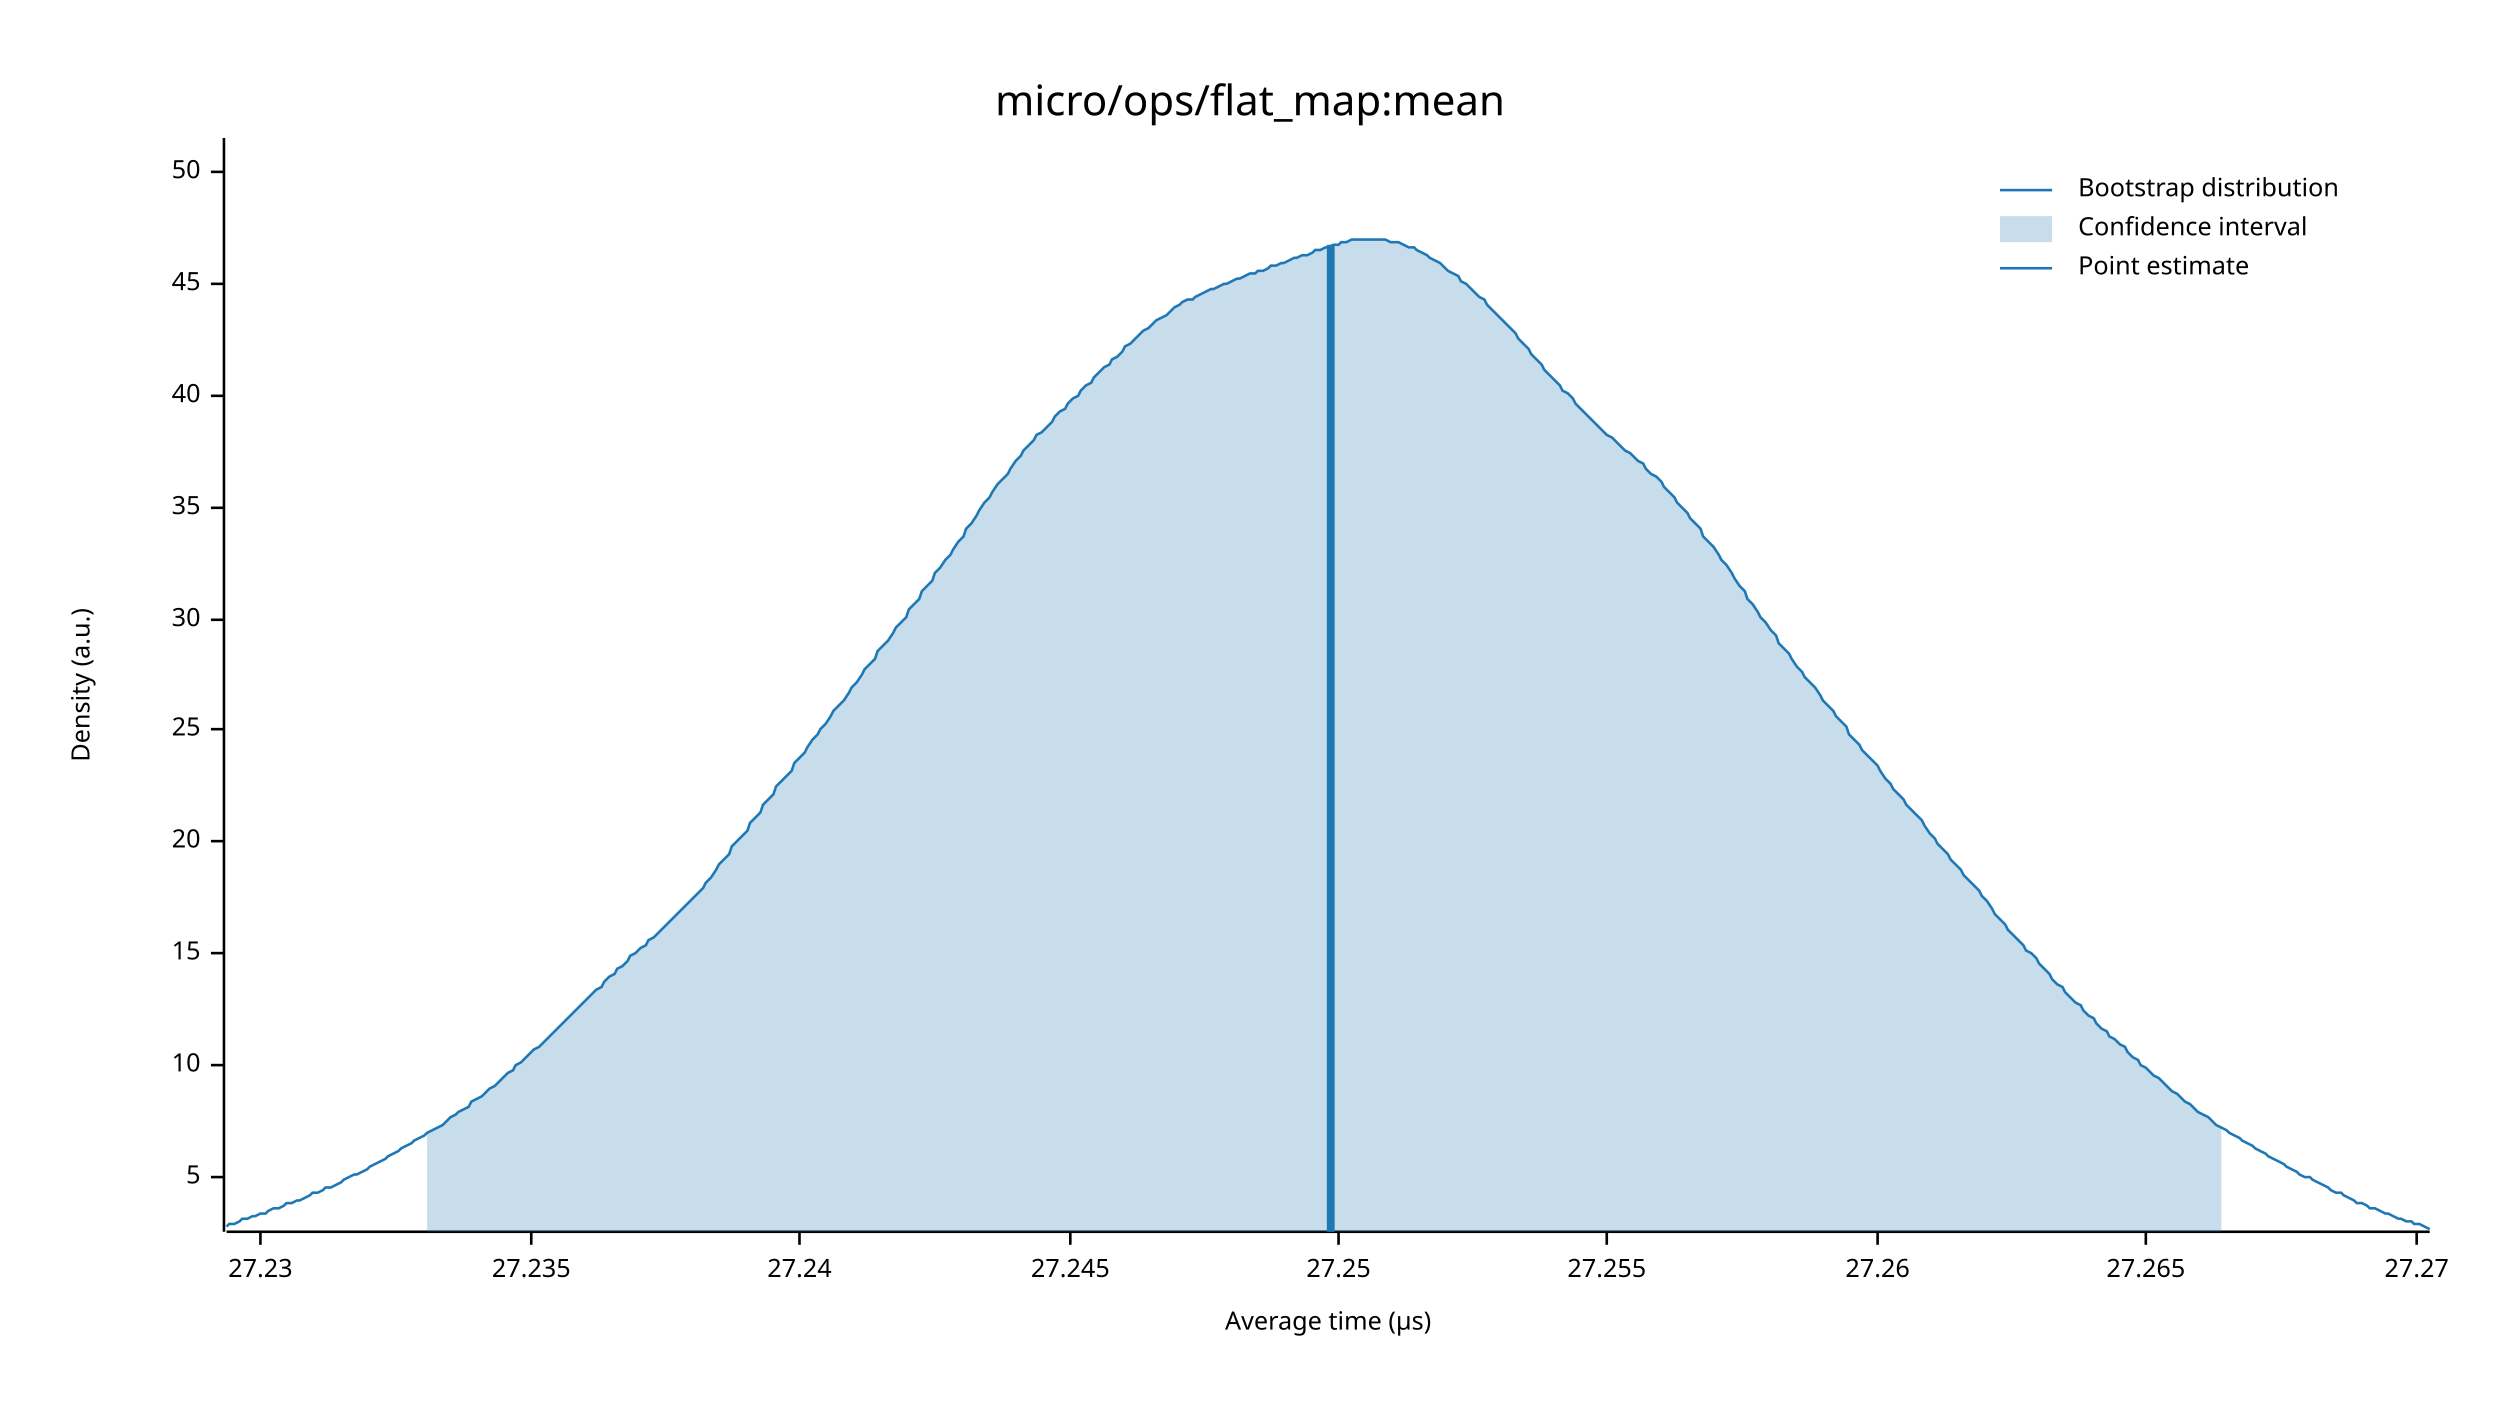
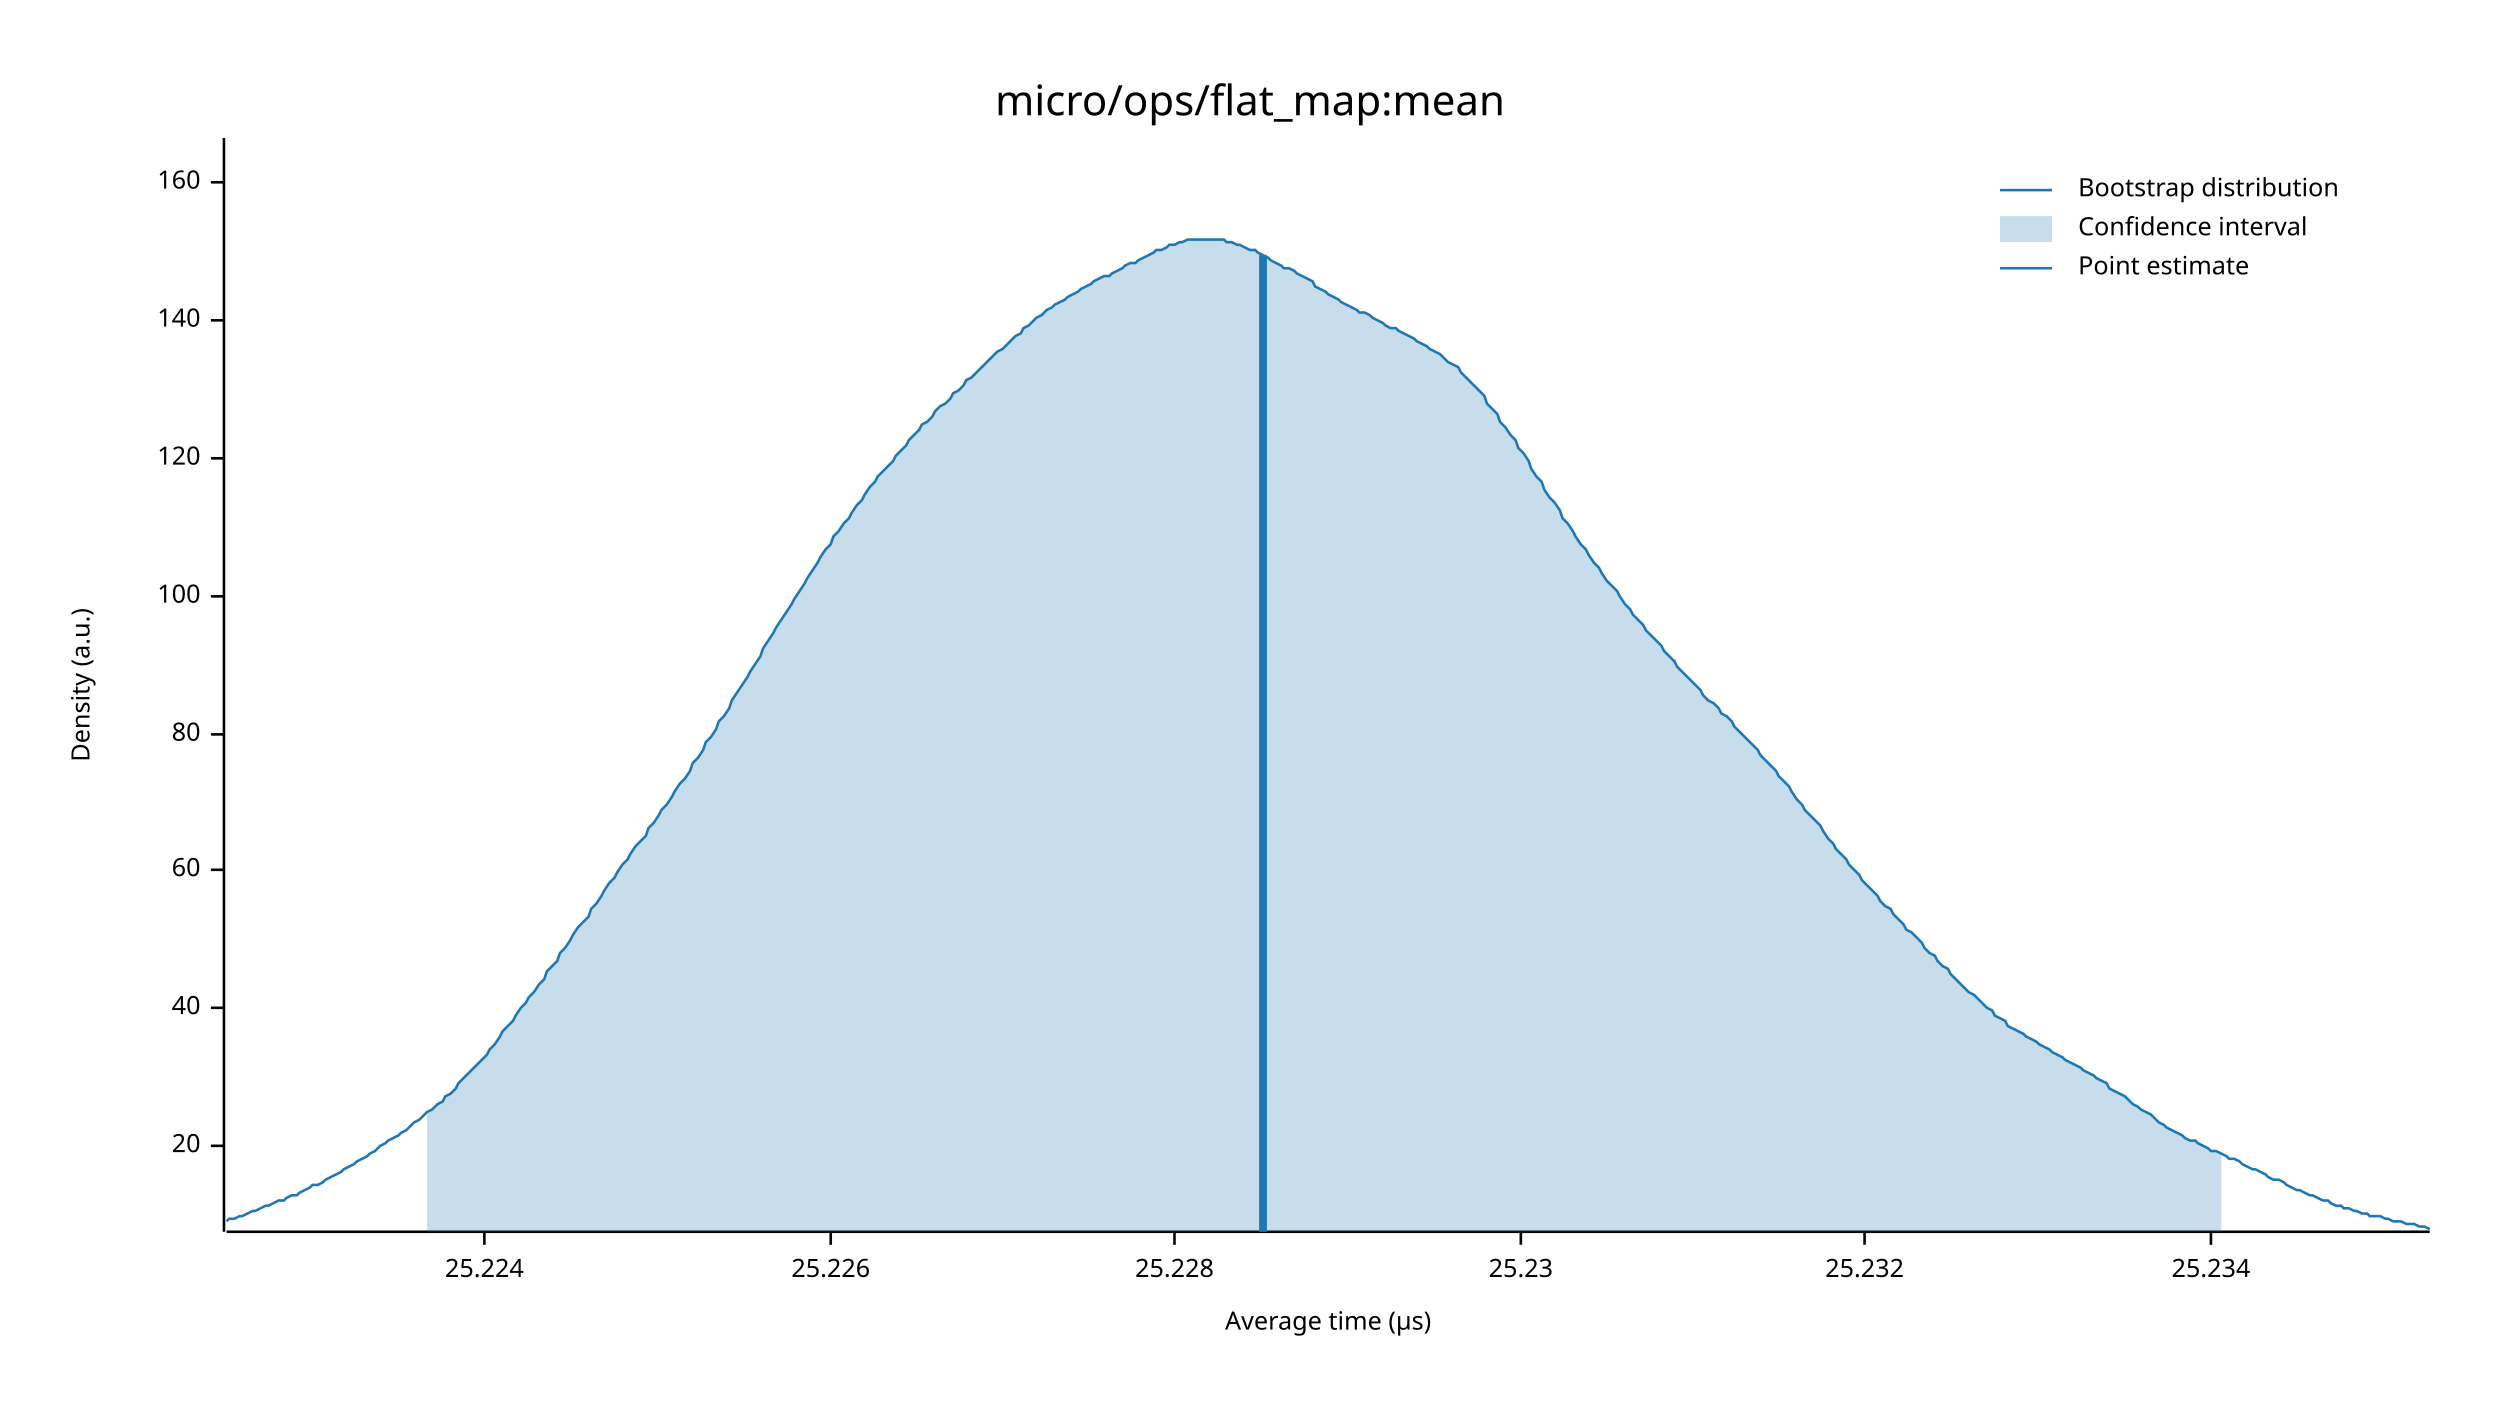
<svg xmlns="http://www.w3.org/2000/svg" width="960" height="540" viewBox="0 0 960 540">
  <text x="480" y="32" dy="0.76em" text-anchor="middle" font-family="sans-serif" font-size="16.129" opacity="1" fill="#000000">
micro/ops/flat_map:mean
</text>
  <text x="27" y="263" dy="0.76em" text-anchor="middle" font-family="sans-serif" font-size="9.677" opacity="1" fill="#000000" transform="rotate(270, 27, 263)">
Density (a.u.)
</text>
  <text x="510" y="513" dy="-0.5ex" text-anchor="middle" font-family="sans-serif" font-size="9.677" opacity="1" fill="#000000">
Average time (µs)
</text>
  <polyline fill="none" opacity="1" stroke="#000000" stroke-width="1" points="86,53 86,473 " />
-   <text x="77" y="452" dy="0.5ex" text-anchor="end" font-family="sans-serif" font-size="9.677" opacity="1" fill="#000000">
- 5
- </text>
-   <polyline fill="none" opacity="1" stroke="#000000" stroke-width="1" points="81,452 86,452 " />
-   <text x="77" y="409" dy="0.5ex" text-anchor="end" font-family="sans-serif" font-size="9.677" opacity="1" fill="#000000">
- 10
- </text>
-   <polyline fill="none" opacity="1" stroke="#000000" stroke-width="1" points="81,409 86,409 " />
-   <text x="77" y="366" dy="0.5ex" text-anchor="end" font-family="sans-serif" font-size="9.677" opacity="1" fill="#000000">
- 15
- </text>
-   <polyline fill="none" opacity="1" stroke="#000000" stroke-width="1" points="81,366 86,366 " />
-   <text x="77" y="323" dy="0.5ex" text-anchor="end" font-family="sans-serif" font-size="9.677" opacity="1" fill="#000000">
+   <text x="77" y="440" dy="0.5ex" text-anchor="end" font-family="sans-serif" font-size="9.677" opacity="1" fill="#000000">
20
</text>
-   <polyline fill="none" opacity="1" stroke="#000000" stroke-width="1" points="81,323 86,323 " />
-   <text x="77" y="280" dy="0.5ex" text-anchor="end" font-family="sans-serif" font-size="9.677" opacity="1" fill="#000000">
- 25
- </text>
-   <polyline fill="none" opacity="1" stroke="#000000" stroke-width="1" points="81,280 86,280 " />
-   <text x="77" y="238" dy="0.5ex" text-anchor="end" font-family="sans-serif" font-size="9.677" opacity="1" fill="#000000">
- 30
- </text>
-   <polyline fill="none" opacity="1" stroke="#000000" stroke-width="1" points="81,238 86,238 " />
-   <text x="77" y="195" dy="0.5ex" text-anchor="end" font-family="sans-serif" font-size="9.677" opacity="1" fill="#000000">
- 35
- </text>
-   <polyline fill="none" opacity="1" stroke="#000000" stroke-width="1" points="81,195 86,195 " />
-   <text x="77" y="152" dy="0.5ex" text-anchor="end" font-family="sans-serif" font-size="9.677" opacity="1" fill="#000000">
+   <polyline fill="none" opacity="1" stroke="#000000" stroke-width="1" points="81,440 86,440 " />
+   <text x="77" y="387" dy="0.5ex" text-anchor="end" font-family="sans-serif" font-size="9.677" opacity="1" fill="#000000">
40
</text>
-   <polyline fill="none" opacity="1" stroke="#000000" stroke-width="1" points="81,152 86,152 " />
-   <text x="77" y="109" dy="0.5ex" text-anchor="end" font-family="sans-serif" font-size="9.677" opacity="1" fill="#000000">
- 45
+   <polyline fill="none" opacity="1" stroke="#000000" stroke-width="1" points="81,387 86,387 " />
+   <text x="77" y="334" dy="0.5ex" text-anchor="end" font-family="sans-serif" font-size="9.677" opacity="1" fill="#000000">
+ 60
</text>
-   <polyline fill="none" opacity="1" stroke="#000000" stroke-width="1" points="81,109 86,109 " />
-   <text x="77" y="66" dy="0.5ex" text-anchor="end" font-family="sans-serif" font-size="9.677" opacity="1" fill="#000000">
- 50
+   <polyline fill="none" opacity="1" stroke="#000000" stroke-width="1" points="81,334 86,334 " />
+   <text x="77" y="282" dy="0.5ex" text-anchor="end" font-family="sans-serif" font-size="9.677" opacity="1" fill="#000000">
+ 80
</text>
-   <polyline fill="none" opacity="1" stroke="#000000" stroke-width="1" points="81,66 86,66 " />
+   <polyline fill="none" opacity="1" stroke="#000000" stroke-width="1" points="81,282 86,282 " />
+   <text x="77" y="229" dy="0.5ex" text-anchor="end" font-family="sans-serif" font-size="9.677" opacity="1" fill="#000000">
+ 100
+ </text>
+   <polyline fill="none" opacity="1" stroke="#000000" stroke-width="1" points="81,229 86,229 " />
+   <text x="77" y="176" dy="0.5ex" text-anchor="end" font-family="sans-serif" font-size="9.677" opacity="1" fill="#000000">
+ 120
+ </text>
+   <polyline fill="none" opacity="1" stroke="#000000" stroke-width="1" points="81,176 86,176 " />
+   <text x="77" y="123" dy="0.5ex" text-anchor="end" font-family="sans-serif" font-size="9.677" opacity="1" fill="#000000">
+ 140
+ </text>
+   <polyline fill="none" opacity="1" stroke="#000000" stroke-width="1" points="81,123 86,123 " />
+   <text x="77" y="70" dy="0.5ex" text-anchor="end" font-family="sans-serif" font-size="9.677" opacity="1" fill="#000000">
+ 160
+ </text>
+   <polyline fill="none" opacity="1" stroke="#000000" stroke-width="1" points="81,70 86,70 " />
  <polyline fill="none" opacity="1" stroke="#000000" stroke-width="1" points="87,473 933,473 " />
-   <text x="100" y="483" dy="0.76em" text-anchor="middle" font-family="sans-serif" font-size="9.677" opacity="1" fill="#000000">
- 27.23
+   <text x="186" y="483" dy="0.76em" text-anchor="middle" font-family="sans-serif" font-size="9.677" opacity="1" fill="#000000">
+ 25.224
</text>
-   <polyline fill="none" opacity="1" stroke="#000000" stroke-width="1" points="100,473 100,478 " />
-   <text x="204" y="483" dy="0.76em" text-anchor="middle" font-family="sans-serif" font-size="9.677" opacity="1" fill="#000000">
- 27.235
+   <polyline fill="none" opacity="1" stroke="#000000" stroke-width="1" points="186,473 186,478 " />
+   <text x="319" y="483" dy="0.76em" text-anchor="middle" font-family="sans-serif" font-size="9.677" opacity="1" fill="#000000">
+ 25.226
</text>
-   <polyline fill="none" opacity="1" stroke="#000000" stroke-width="1" points="204,473 204,478 " />
-   <text x="307" y="483" dy="0.76em" text-anchor="middle" font-family="sans-serif" font-size="9.677" opacity="1" fill="#000000">
- 27.24
+   <polyline fill="none" opacity="1" stroke="#000000" stroke-width="1" points="319,473 319,478 " />
+   <text x="451" y="483" dy="0.76em" text-anchor="middle" font-family="sans-serif" font-size="9.677" opacity="1" fill="#000000">
+ 25.228
</text>
-   <polyline fill="none" opacity="1" stroke="#000000" stroke-width="1" points="307,473 307,478 " />
-   <text x="411" y="483" dy="0.76em" text-anchor="middle" font-family="sans-serif" font-size="9.677" opacity="1" fill="#000000">
- 27.245
+   <polyline fill="none" opacity="1" stroke="#000000" stroke-width="1" points="451,473 451,478 " />
+   <text x="584" y="483" dy="0.76em" text-anchor="middle" font-family="sans-serif" font-size="9.677" opacity="1" fill="#000000">
+ 25.23
</text>
-   <polyline fill="none" opacity="1" stroke="#000000" stroke-width="1" points="411,473 411,478 " />
-   <text x="514" y="483" dy="0.76em" text-anchor="middle" font-family="sans-serif" font-size="9.677" opacity="1" fill="#000000">
- 27.25
+   <polyline fill="none" opacity="1" stroke="#000000" stroke-width="1" points="584,473 584,478 " />
+   <text x="716" y="483" dy="0.76em" text-anchor="middle" font-family="sans-serif" font-size="9.677" opacity="1" fill="#000000">
+ 25.232
</text>
-   <polyline fill="none" opacity="1" stroke="#000000" stroke-width="1" points="514,473 514,478 " />
-   <text x="617" y="483" dy="0.76em" text-anchor="middle" font-family="sans-serif" font-size="9.677" opacity="1" fill="#000000">
- 27.255
+   <polyline fill="none" opacity="1" stroke="#000000" stroke-width="1" points="716,473 716,478 " />
+   <text x="849" y="483" dy="0.76em" text-anchor="middle" font-family="sans-serif" font-size="9.677" opacity="1" fill="#000000">
+ 25.234
</text>
-   <polyline fill="none" opacity="1" stroke="#000000" stroke-width="1" points="617,473 617,478 " />
-   <text x="721" y="483" dy="0.76em" text-anchor="middle" font-family="sans-serif" font-size="9.677" opacity="1" fill="#000000">
- 27.26
- </text>
-   <polyline fill="none" opacity="1" stroke="#000000" stroke-width="1" points="721,473 721,478 " />
-   <text x="824" y="483" dy="0.76em" text-anchor="middle" font-family="sans-serif" font-size="9.677" opacity="1" fill="#000000">
- 27.265
- </text>
-   <polyline fill="none" opacity="1" stroke="#000000" stroke-width="1" points="824,473 824,478 " />
-   <text x="928" y="483" dy="0.76em" text-anchor="middle" font-family="sans-serif" font-size="9.677" opacity="1" fill="#000000">
- 27.27
- </text>
-   <polyline fill="none" opacity="1" stroke="#000000" stroke-width="1" points="928,473 928,478 " />
-   <polyline fill="none" opacity="1" stroke="#1F78B4" stroke-width="1" points="87,471 88,470 90,470 92,469 93,468 95,468 97,467 98,467 100,466 102,466 103,465 105,464 107,464 109,463 110,462 112,462 114,461 115,461 117,460 119,459 120,458 122,458 124,457 125,456 127,456 129,455 131,454 132,453 134,452 136,451 137,451 139,450 141,449 142,448 144,447 146,446 148,445 149,444 151,443 153,442 154,441 156,440 158,439 159,438 161,437 163,436 164,435 166,434 168,433 170,432 171,431 173,429 175,428 176,427 178,426 180,425 181,423 183,422 185,421 187,419 188,418 190,417 192,415 193,414 195,412 197,411 198,409 200,408 202,406 203,405 205,403 207,402 209,400 210,399 212,397 214,395 215,394 217,392 219,390 220,389 222,387 224,385 226,383 227,382 229,380 231,379 232,377 234,375 236,374 237,372 239,371 241,369 242,367 244,366 246,364 248,363 249,361 251,360 253,358 254,357 256,355 258,353 259,352 261,350 263,348 265,346 266,345 268,343 270,341 271,339 273,337 275,334 276,332 278,330 280,328 281,325 283,323 285,321 287,319 288,316 290,314 292,312 293,309 295,307 297,305 298,302 300,300 302,298 304,296 305,293 307,291 309,289 310,287 312,284 314,282 315,280 317,278 319,275 320,273 322,271 324,269 326,266 327,264 329,262 331,259 332,257 334,255 336,253 337,250 339,248 341,246 343,243 344,241 346,239 348,237 349,234 351,232 353,230 354,227 356,225 358,223 359,220 361,218 363,215 365,213 366,211 368,208 370,206 371,203 373,201 375,198 376,196 378,193 380,191 381,189 383,186 385,184 387,182 388,180 390,177 392,175 393,173 395,171 397,169 398,167 400,166 402,164 404,162 405,160 407,158 409,157 410,155 412,153 414,152 415,150 417,148 419,147 420,145 422,143 424,141 426,140 427,138 429,137 431,135 432,133 434,132 436,130 437,129 439,127 441,126 443,124 444,123 446,122 448,121 449,120 451,118 453,117 454,116 456,115 458,115 459,114 461,113 463,112 465,111 466,111 468,110 470,109 471,109 473,108 475,107 476,107 478,106 480,105 482,105 483,104 485,104 487,103 488,102 490,102 492,101 493,101 495,100 497,99 498,99 500,98 502,98 504,97 505,96 507,96 509,95 510,95 512,94 514,94 515,93 517,93 519,92 521,92 522,92 524,92 526,92 527,92 529,92 531,92 532,92 534,93 536,93 537,93 539,94 541,95 543,95 544,96 546,97 548,98 549,99 551,100 553,101 554,102 556,104 558,105 560,106 561,108 563,109 565,111 566,112 568,114 570,115 571,117 573,119 575,121 576,122 578,124 580,126 582,128 583,130 585,132 587,134 588,136 590,138 592,140 593,142 595,144 597,146 599,148 600,150 602,151 604,153 605,155 607,157 609,159 610,160 612,162 614,164 615,165 617,167 619,168 621,170 622,171 624,173 626,174 627,175 629,177 631,178 632,180 634,182 636,183 638,185 639,187 641,189 643,191 644,193 646,195 648,197 649,199 651,201 653,203 654,206 656,208 658,210 660,213 661,215 663,217 665,220 666,222 668,225 670,227 671,230 673,232 675,235 676,237 678,239 680,242 682,244 683,247 685,249 687,251 688,253 690,256 692,258 693,260 695,262 697,264 699,267 700,269 702,271 704,273 705,275 707,277 709,279 710,282 712,284 714,286 715,288 717,290 719,292 721,294 722,296 724,299 726,301 727,303 729,305 731,307 732,309 734,311 736,313 738,315 739,317 741,320 743,322 744,324 746,326 748,328 749,330 751,332 753,334 754,336 756,338 758,340 760,342 761,344 763,346 765,349 766,351 768,353 770,355 771,357 773,359 775,361 777,363 778,365 780,366 782,368 783,370 785,372 787,374 788,376 790,378 792,379 793,381 795,383 797,385 799,386 800,388 802,390 804,391 805,393 807,395 809,396 810,398 812,399 814,401 816,402 817,404 819,406 821,407 822,409 824,410 826,412 827,413 829,414 831,416 832,417 834,419 836,420 838,422 839,423 841,424 843,426 844,427 846,428 848,429 849,430 851,432 853,433 855,434 856,435 858,436 860,437 861,438 863,439 865,440 866,441 868,442 870,443 871,444 873,445 875,446 877,447 878,448 880,449 882,450 883,451 885,452 887,452 888,453 890,454 892,455 894,456 895,457 897,458 899,458 900,459 902,460 904,461 905,462 907,462 909,463 910,464 912,464 914,465 916,466 917,466 919,467 921,468 922,468 924,469 926,469 927,470 929,470 931,471 933,472 " />
-   <polygon opacity="0.25" fill="#1F78B4" points="164,435 166,434 168,433 170,432 171,431 173,429 175,428 176,427 178,426 180,425 181,423 183,422 185,421 187,419 188,418 190,417 192,415 193,414 195,412 197,411 198,409 200,408 202,406 203,405 205,403 207,402 209,400 210,399 212,397 214,395 215,394 217,392 219,390 220,389 222,387 224,385 226,383 227,382 229,380 231,379 232,377 234,375 236,374 237,372 239,371 241,369 242,367 244,366 246,364 248,363 249,361 251,360 253,358 254,357 256,355 258,353 259,352 261,350 263,348 265,346 266,345 268,343 270,341 271,339 273,337 275,334 276,332 278,330 280,328 281,325 283,323 285,321 287,319 288,316 290,314 292,312 293,309 295,307 297,305 298,302 300,300 302,298 304,296 305,293 307,291 309,289 310,287 312,284 314,282 315,280 317,278 319,275 320,273 322,271 324,269 326,266 327,264 329,262 331,259 332,257 334,255 336,253 337,250 339,248 341,246 343,243 344,241 346,239 348,237 349,234 351,232 353,230 354,227 356,225 358,223 359,220 361,218 363,215 365,213 366,211 368,208 370,206 371,203 373,201 375,198 376,196 378,193 380,191 381,189 383,186 385,184 387,182 388,180 390,177 392,175 393,173 395,171 397,169 398,167 400,166 402,164 404,162 405,160 407,158 409,157 410,155 412,153 414,152 415,150 417,148 419,147 420,145 422,143 424,141 426,140 427,138 429,137 431,135 432,133 434,132 436,130 437,129 439,127 441,126 443,124 444,123 446,122 448,121 449,120 451,118 453,117 454,116 456,115 458,115 459,114 461,113 463,112 465,111 466,111 468,110 470,109 471,109 473,108 475,107 476,107 478,106 480,105 482,105 483,104 485,104 487,103 488,102 490,102 492,101 493,101 495,100 497,99 498,99 500,98 502,98 504,97 505,96 507,96 509,95 510,95 512,94 514,94 515,93 517,93 519,92 521,92 522,92 524,92 526,92 527,92 529,92 531,92 532,92 534,93 536,93 537,93 539,94 541,95 543,95 544,96 546,97 548,98 549,99 551,100 553,101 554,102 556,104 558,105 560,106 561,108 563,109 565,111 566,112 568,114 570,115 571,117 573,119 575,121 576,122 578,124 580,126 582,128 583,130 585,132 587,134 588,136 590,138 592,140 593,142 595,144 597,146 599,148 600,150 602,151 604,153 605,155 607,157 609,159 610,160 612,162 614,164 615,165 617,167 619,168 621,170 622,171 624,173 626,174 627,175 629,177 631,178 632,180 634,182 636,183 638,185 639,187 641,189 643,191 644,193 646,195 648,197 649,199 651,201 653,203 654,206 656,208 658,210 660,213 661,215 663,217 665,220 666,222 668,225 670,227 671,230 673,232 675,235 676,237 678,239 680,242 682,244 683,247 685,249 687,251 688,253 690,256 692,258 693,260 695,262 697,264 699,267 700,269 702,271 704,273 705,275 707,277 709,279 710,282 712,284 714,286 715,288 717,290 719,292 721,294 722,296 724,299 726,301 727,303 729,305 731,307 732,309 734,311 736,313 738,315 739,317 741,320 743,322 744,324 746,326 748,328 749,330 751,332 753,334 754,336 756,338 758,340 760,342 761,344 763,346 765,349 766,351 768,353 770,355 771,357 773,359 775,361 777,363 778,365 780,366 782,368 783,370 785,372 787,374 788,376 790,378 792,379 793,381 795,383 797,385 799,386 800,388 802,390 804,391 805,393 807,395 809,396 810,398 812,399 814,401 816,402 817,404 819,406 821,407 822,409 824,410 826,412 827,413 829,414 831,416 832,417 834,419 836,420 838,422 839,423 841,424 843,426 844,427 846,428 848,429 849,430 851,432 853,433 853,473 164,473 " />
-   <polyline fill="none" opacity="1" stroke="#1F78B4" stroke-width="3" points="511,473 511,94 " />
+   <polyline fill="none" opacity="1" stroke="#000000" stroke-width="1" points="849,473 849,478 " />
+   <polyline fill="none" opacity="1" stroke="#1F78B4" stroke-width="1" points="87,469 88,468 90,468 92,467 93,467 95,466 97,465 98,465 100,464 102,463 103,463 105,462 107,461 109,461 110,460 112,459 114,459 115,458 117,457 119,456 120,455 122,455 124,454 125,453 127,452 129,451 131,450 132,449 134,448 136,447 137,446 139,445 141,444 142,443 144,442 146,440 148,439 149,438 151,437 153,436 154,435 156,434 158,432 159,431 161,430 163,428 164,427 166,426 168,424 170,423 171,421 173,420 175,418 176,416 178,414 180,412 181,411 183,409 185,407 187,405 188,403 190,401 192,398 193,396 195,394 197,392 198,390 200,387 202,385 203,383 205,381 207,378 209,376 210,373 212,371 214,369 215,366 217,364 219,361 220,359 222,356 224,354 226,352 227,349 229,347 231,344 232,342 234,339 236,337 237,335 239,332 241,330 242,328 244,325 246,323 248,321 249,318 251,316 253,313 254,311 256,309 258,306 259,304 261,301 263,299 265,296 266,293 268,291 270,288 271,285 273,283 275,280 276,277 278,275 280,272 281,269 283,266 285,263 287,260 288,258 290,255 292,252 293,249 295,246 297,243 298,241 300,238 302,235 304,232 305,230 307,227 309,224 310,222 312,219 314,216 315,214 317,211 319,209 320,206 322,204 324,201 326,199 327,197 329,194 331,192 332,190 334,187 336,185 337,183 339,181 341,179 343,177 344,175 346,173 348,171 349,169 351,167 353,165 354,163 356,162 358,160 359,158 361,156 363,155 365,153 366,151 368,150 370,148 371,146 373,145 375,143 376,142 378,140 380,138 381,137 383,135 385,134 387,132 388,131 390,129 392,128 393,126 395,125 397,123 398,122 400,121 402,119 404,118 405,117 407,116 409,115 410,114 412,113 414,112 415,111 417,110 419,109 420,108 422,107 424,106 426,106 427,105 429,104 431,103 432,102 434,101 436,101 437,100 439,99 441,98 443,97 444,96 446,96 448,95 449,94 451,94 453,93 454,93 456,92 458,92 459,92 461,92 463,92 465,92 466,92 468,92 470,92 471,93 473,93 475,94 476,94 478,95 480,96 482,96 483,97 485,98 487,99 488,100 490,101 492,102 493,103 495,103 497,104 498,105 500,106 502,107 504,108 505,110 507,111 509,112 510,113 512,114 514,115 515,116 517,117 519,118 521,119 522,120 524,120 526,121 527,122 529,123 531,124 532,125 534,126 536,126 537,127 539,128 541,129 543,130 544,131 546,132 548,133 549,134 551,135 553,136 554,137 556,139 558,140 560,141 561,143 563,145 565,147 566,148 568,150 570,152 571,155 573,157 575,159 576,162 578,164 580,167 582,169 583,172 585,174 587,177 588,180 590,183 592,185 593,188 595,191 597,193 599,196 600,199 602,201 604,204 605,206 607,209 609,211 610,213 612,216 614,218 615,220 617,223 619,225 621,227 622,229 624,232 626,234 627,236 629,238 631,240 632,242 634,244 636,246 638,248 639,250 641,252 643,254 644,256 646,258 648,260 649,261 651,263 653,265 654,267 656,269 658,270 660,272 661,274 663,275 665,277 666,279 668,281 670,283 671,284 673,286 675,288 676,290 678,292 680,294 682,296 683,298 685,300 687,302 688,304 690,307 692,309 693,311 695,313 697,315 699,317 700,319 702,322 704,324 705,326 707,328 709,330 710,332 712,334 714,336 715,338 717,340 719,342 721,344 722,346 724,348 726,349 727,351 729,353 731,355 732,357 734,358 736,360 738,362 739,364 741,366 743,367 744,369 746,371 748,372 749,374 751,376 753,378 754,379 756,381 758,382 760,384 761,385 763,387 765,388 766,390 768,391 770,392 771,394 773,395 775,396 777,397 778,398 780,399 782,400 783,401 785,402 787,403 788,404 790,405 792,406 793,407 795,408 797,409 799,410 800,411 802,412 804,413 805,414 807,415 809,416 810,418 812,419 814,420 816,421 817,422 819,424 821,425 822,426 824,427 826,428 827,429 829,431 831,432 832,433 834,434 836,435 838,436 839,437 841,438 843,438 844,439 846,440 848,441 849,442 851,442 853,443 855,444 856,445 858,445 860,446 861,447 863,448 865,449 866,449 868,450 870,451 871,452 873,453 875,453 877,454 878,455 880,456 882,457 883,457 885,458 887,459 888,459 890,460 892,461 894,461 895,462 897,463 899,463 900,464 902,464 904,465 905,465 907,466 909,466 910,467 912,467 914,467 916,468 917,468 919,469 921,469 922,469 924,470 926,470 927,470 929,471 931,471 933,472 " />
+   <polygon opacity="0.25" fill="#1F78B4" points="164,427 166,426 168,424 170,423 171,421 173,420 175,418 176,416 178,414 180,412 181,411 183,409 185,407 187,405 188,403 190,401 192,398 193,396 195,394 197,392 198,390 200,387 202,385 203,383 205,381 207,378 209,376 210,373 212,371 214,369 215,366 217,364 219,361 220,359 222,356 224,354 226,352 227,349 229,347 231,344 232,342 234,339 236,337 237,335 239,332 241,330 242,328 244,325 246,323 248,321 249,318 251,316 253,313 254,311 256,309 258,306 259,304 261,301 263,299 265,296 266,293 268,291 270,288 271,285 273,283 275,280 276,277 278,275 280,272 281,269 283,266 285,263 287,260 288,258 290,255 292,252 293,249 295,246 297,243 298,241 300,238 302,235 304,232 305,230 307,227 309,224 310,222 312,219 314,216 315,214 317,211 319,209 320,206 322,204 324,201 326,199 327,197 329,194 331,192 332,190 334,187 336,185 337,183 339,181 341,179 343,177 344,175 346,173 348,171 349,169 351,167 353,165 354,163 356,162 358,160 359,158 361,156 363,155 365,153 366,151 368,150 370,148 371,146 373,145 375,143 376,142 378,140 380,138 381,137 383,135 385,134 387,132 388,131 390,129 392,128 393,126 395,125 397,123 398,122 400,121 402,119 404,118 405,117 407,116 409,115 410,114 412,113 414,112 415,111 417,110 419,109 420,108 422,107 424,106 426,106 427,105 429,104 431,103 432,102 434,101 436,101 437,100 439,99 441,98 443,97 444,96 446,96 448,95 449,94 451,94 453,93 454,93 456,92 458,92 459,92 461,92 463,92 465,92 466,92 468,92 470,92 471,93 473,93 475,94 476,94 478,95 480,96 482,96 483,97 485,98 487,99 488,100 490,101 492,102 493,103 495,103 497,104 498,105 500,106 502,107 504,108 505,110 507,111 509,112 510,113 512,114 514,115 515,116 517,117 519,118 521,119 522,120 524,120 526,121 527,122 529,123 531,124 532,125 534,126 536,126 537,127 539,128 541,129 543,130 544,131 546,132 548,133 549,134 551,135 553,136 554,137 556,139 558,140 560,141 561,143 563,145 565,147 566,148 568,150 570,152 571,155 573,157 575,159 576,162 578,164 580,167 582,169 583,172 585,174 587,177 588,180 590,183 592,185 593,188 595,191 597,193 599,196 600,199 602,201 604,204 605,206 607,209 609,211 610,213 612,216 614,218 615,220 617,223 619,225 621,227 622,229 624,232 626,234 627,236 629,238 631,240 632,242 634,244 636,246 638,248 639,250 641,252 643,254 644,256 646,258 648,260 649,261 651,263 653,265 654,267 656,269 658,270 660,272 661,274 663,275 665,277 666,279 668,281 670,283 671,284 673,286 675,288 676,290 678,292 680,294 682,296 683,298 685,300 687,302 688,304 690,307 692,309 693,311 695,313 697,315 699,317 700,319 702,322 704,324 705,326 707,328 709,330 710,332 712,334 714,336 715,338 717,340 719,342 721,344 722,346 724,348 726,349 727,351 729,353 731,355 732,357 734,358 736,360 738,362 739,364 741,366 743,367 744,369 746,371 748,372 749,374 751,376 753,378 754,379 756,381 758,382 760,384 761,385 763,387 765,388 766,390 768,391 770,392 771,394 773,395 775,396 777,397 778,398 780,399 782,400 783,401 785,402 787,403 788,404 790,405 792,406 793,407 795,408 797,409 799,410 800,411 802,412 804,413 805,414 807,415 809,416 810,418 812,419 814,420 816,421 817,422 819,424 821,425 822,426 824,427 826,428 827,429 829,431 831,432 832,433 834,434 836,435 838,436 839,437 841,438 843,438 844,439 846,440 848,441 849,442 851,442 853,443 853,473 164,473 " />
+   <polyline fill="none" opacity="1" stroke="#1F78B4" stroke-width="3" points="485,473 485,98 " />
  <text x="798" y="68" dy="0.76em" text-anchor="start" font-family="sans-serif" font-size="9.677" opacity="1" fill="#000000">
Bootstrap distribution
</text>
  <text x="798" y="83" dy="0.76em" text-anchor="start" font-family="sans-serif" font-size="9.677" opacity="1" fill="#000000">
Confidence interval
</text>
  <text x="798" y="98" dy="0.76em" text-anchor="start" font-family="sans-serif" font-size="9.677" opacity="1" fill="#000000">
Point estimate
</text>
  <polyline fill="none" opacity="1" stroke="#1F78B4" stroke-width="1" points="768,73 788,73 " />
  <rect x="768" y="83" width="20" height="10" opacity="0.25" fill="#1F78B4" stroke="none" />
  <polyline fill="none" opacity="1" stroke="#1F78B4" stroke-width="1" points="768,103 788,103 " />
</svg>
